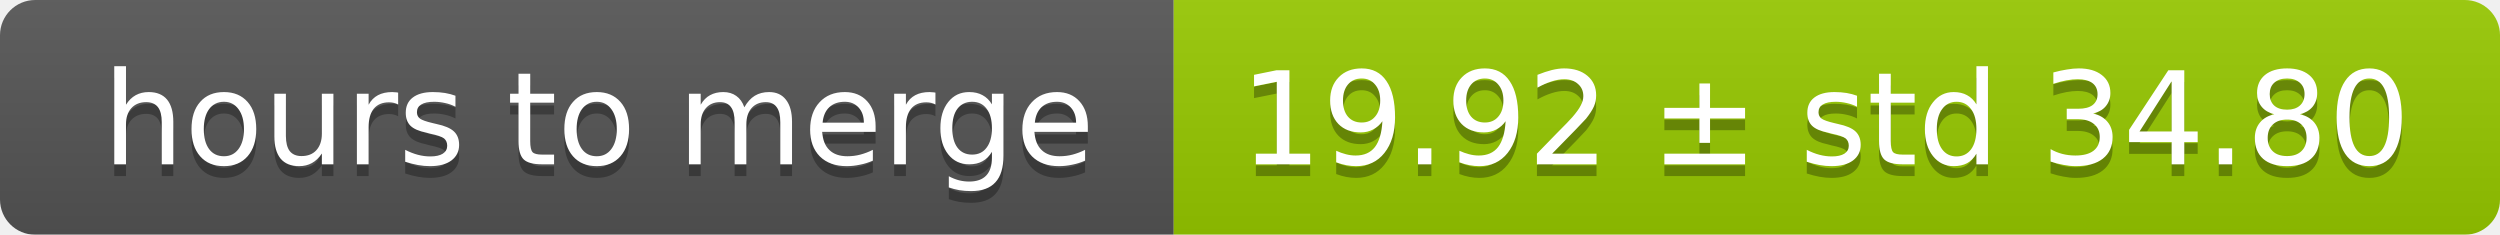
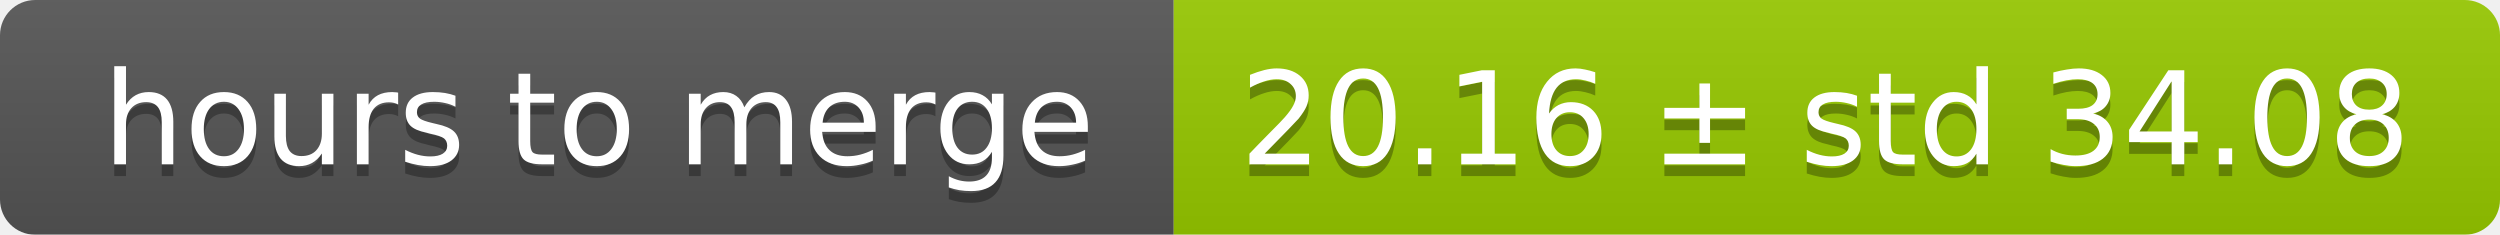
<svg xmlns="http://www.w3.org/2000/svg" width="213" height="20">
  <linearGradient id="smooth" x2="0" y2="100%">
    <stop offset="0" stop-color="#bbb" stop-opacity=".1" />
    <stop offset="1" stop-opacity=".1" />
  </linearGradient>
  <mask id="round">
    <rect width="213" height="20" rx="3" fill="#fff" />
  </mask>
  <g mask="url(#round)">
    <rect width="100" height="20" fill="#555" />
    <rect x="100" width="113" height="20" fill="#97ca00" />
    <rect width="213" height="20" fill="url(#smooth)" />
  </g>
  <g fill="#fff" text-anchor="middle" font-family="DejaVu Sans,Verdana,Geneva,sans-serif" font-size="11">
    <text x="51" y="15" fill="#010101" fill-opacity=".3">hours to merge</text>
    <text x="51" y="14">hours to merge</text>
-     <text x="155.5" y="15" fill="#010101" fill-opacity=".3">19.92 ± std 34.80</text>
-     <text x="155.5" y="14">19.92 ± std 34.80</text>
+     <text x="155.5" y="15" fill="#010101" fill-opacity=".3">20.16 ± std 34.08</text>
+     <text x="155.5" y="14">20.16 ± std 34.08</text>
  </g>
</svg>
